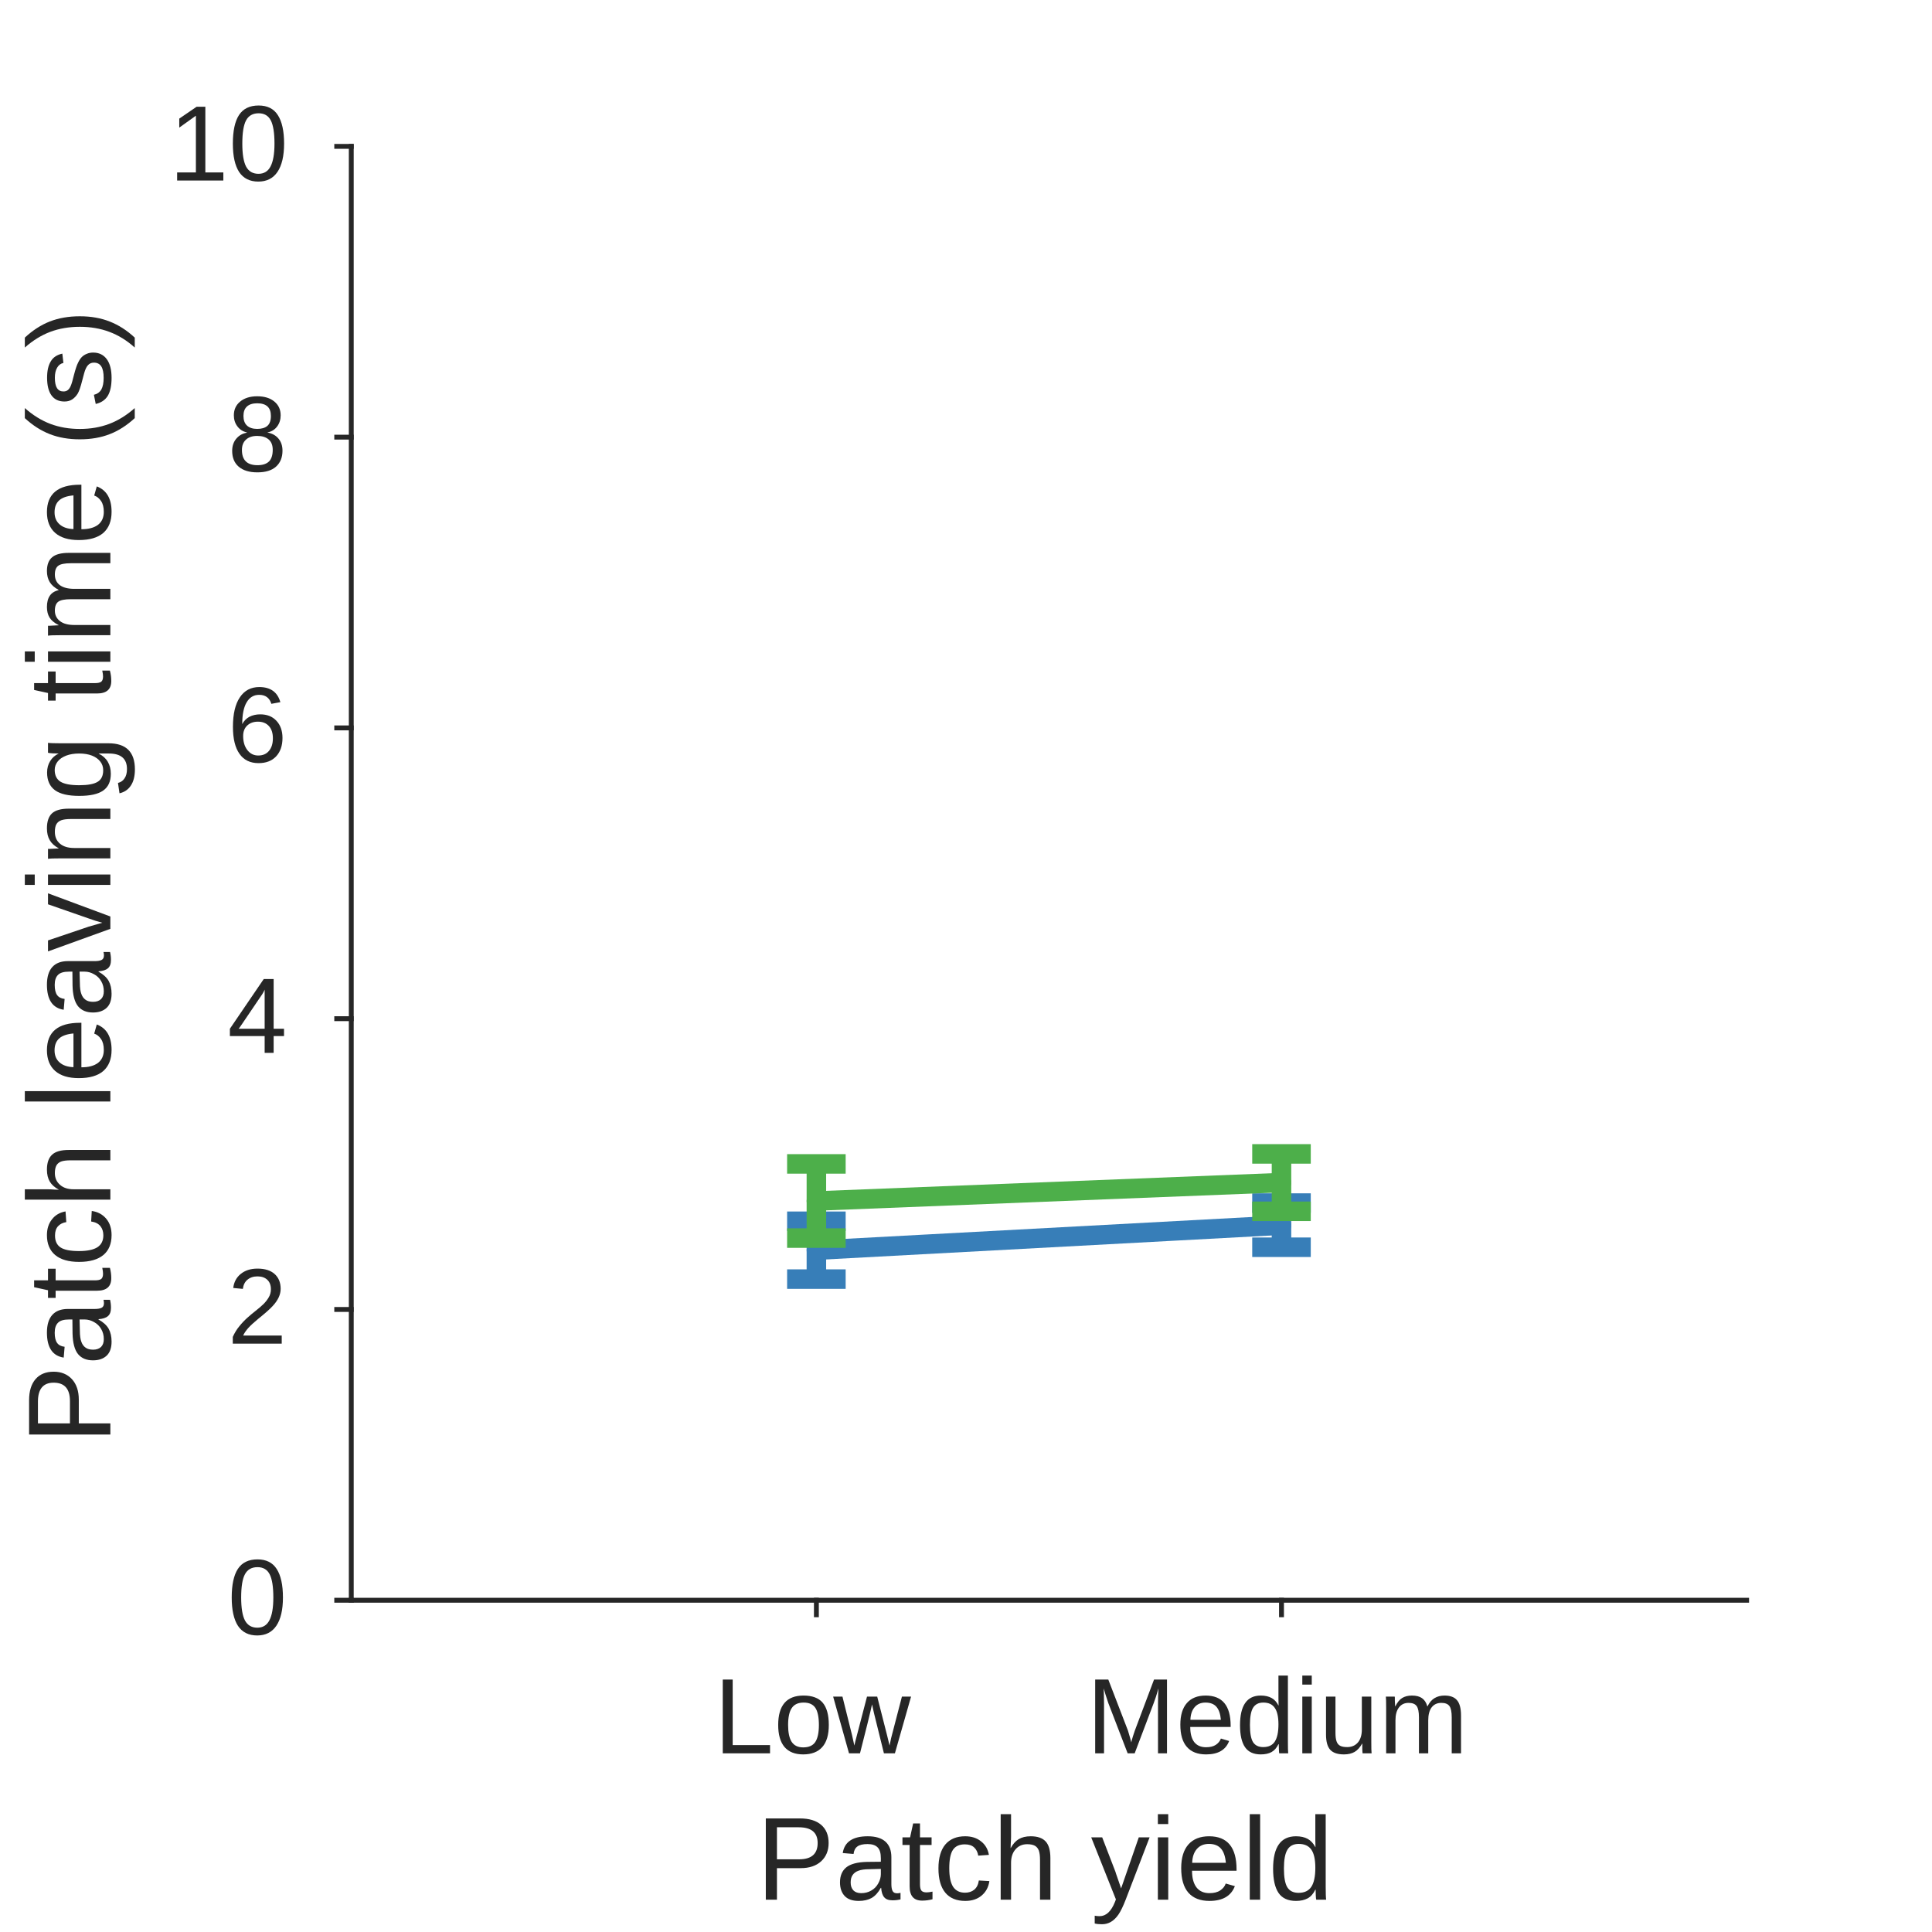
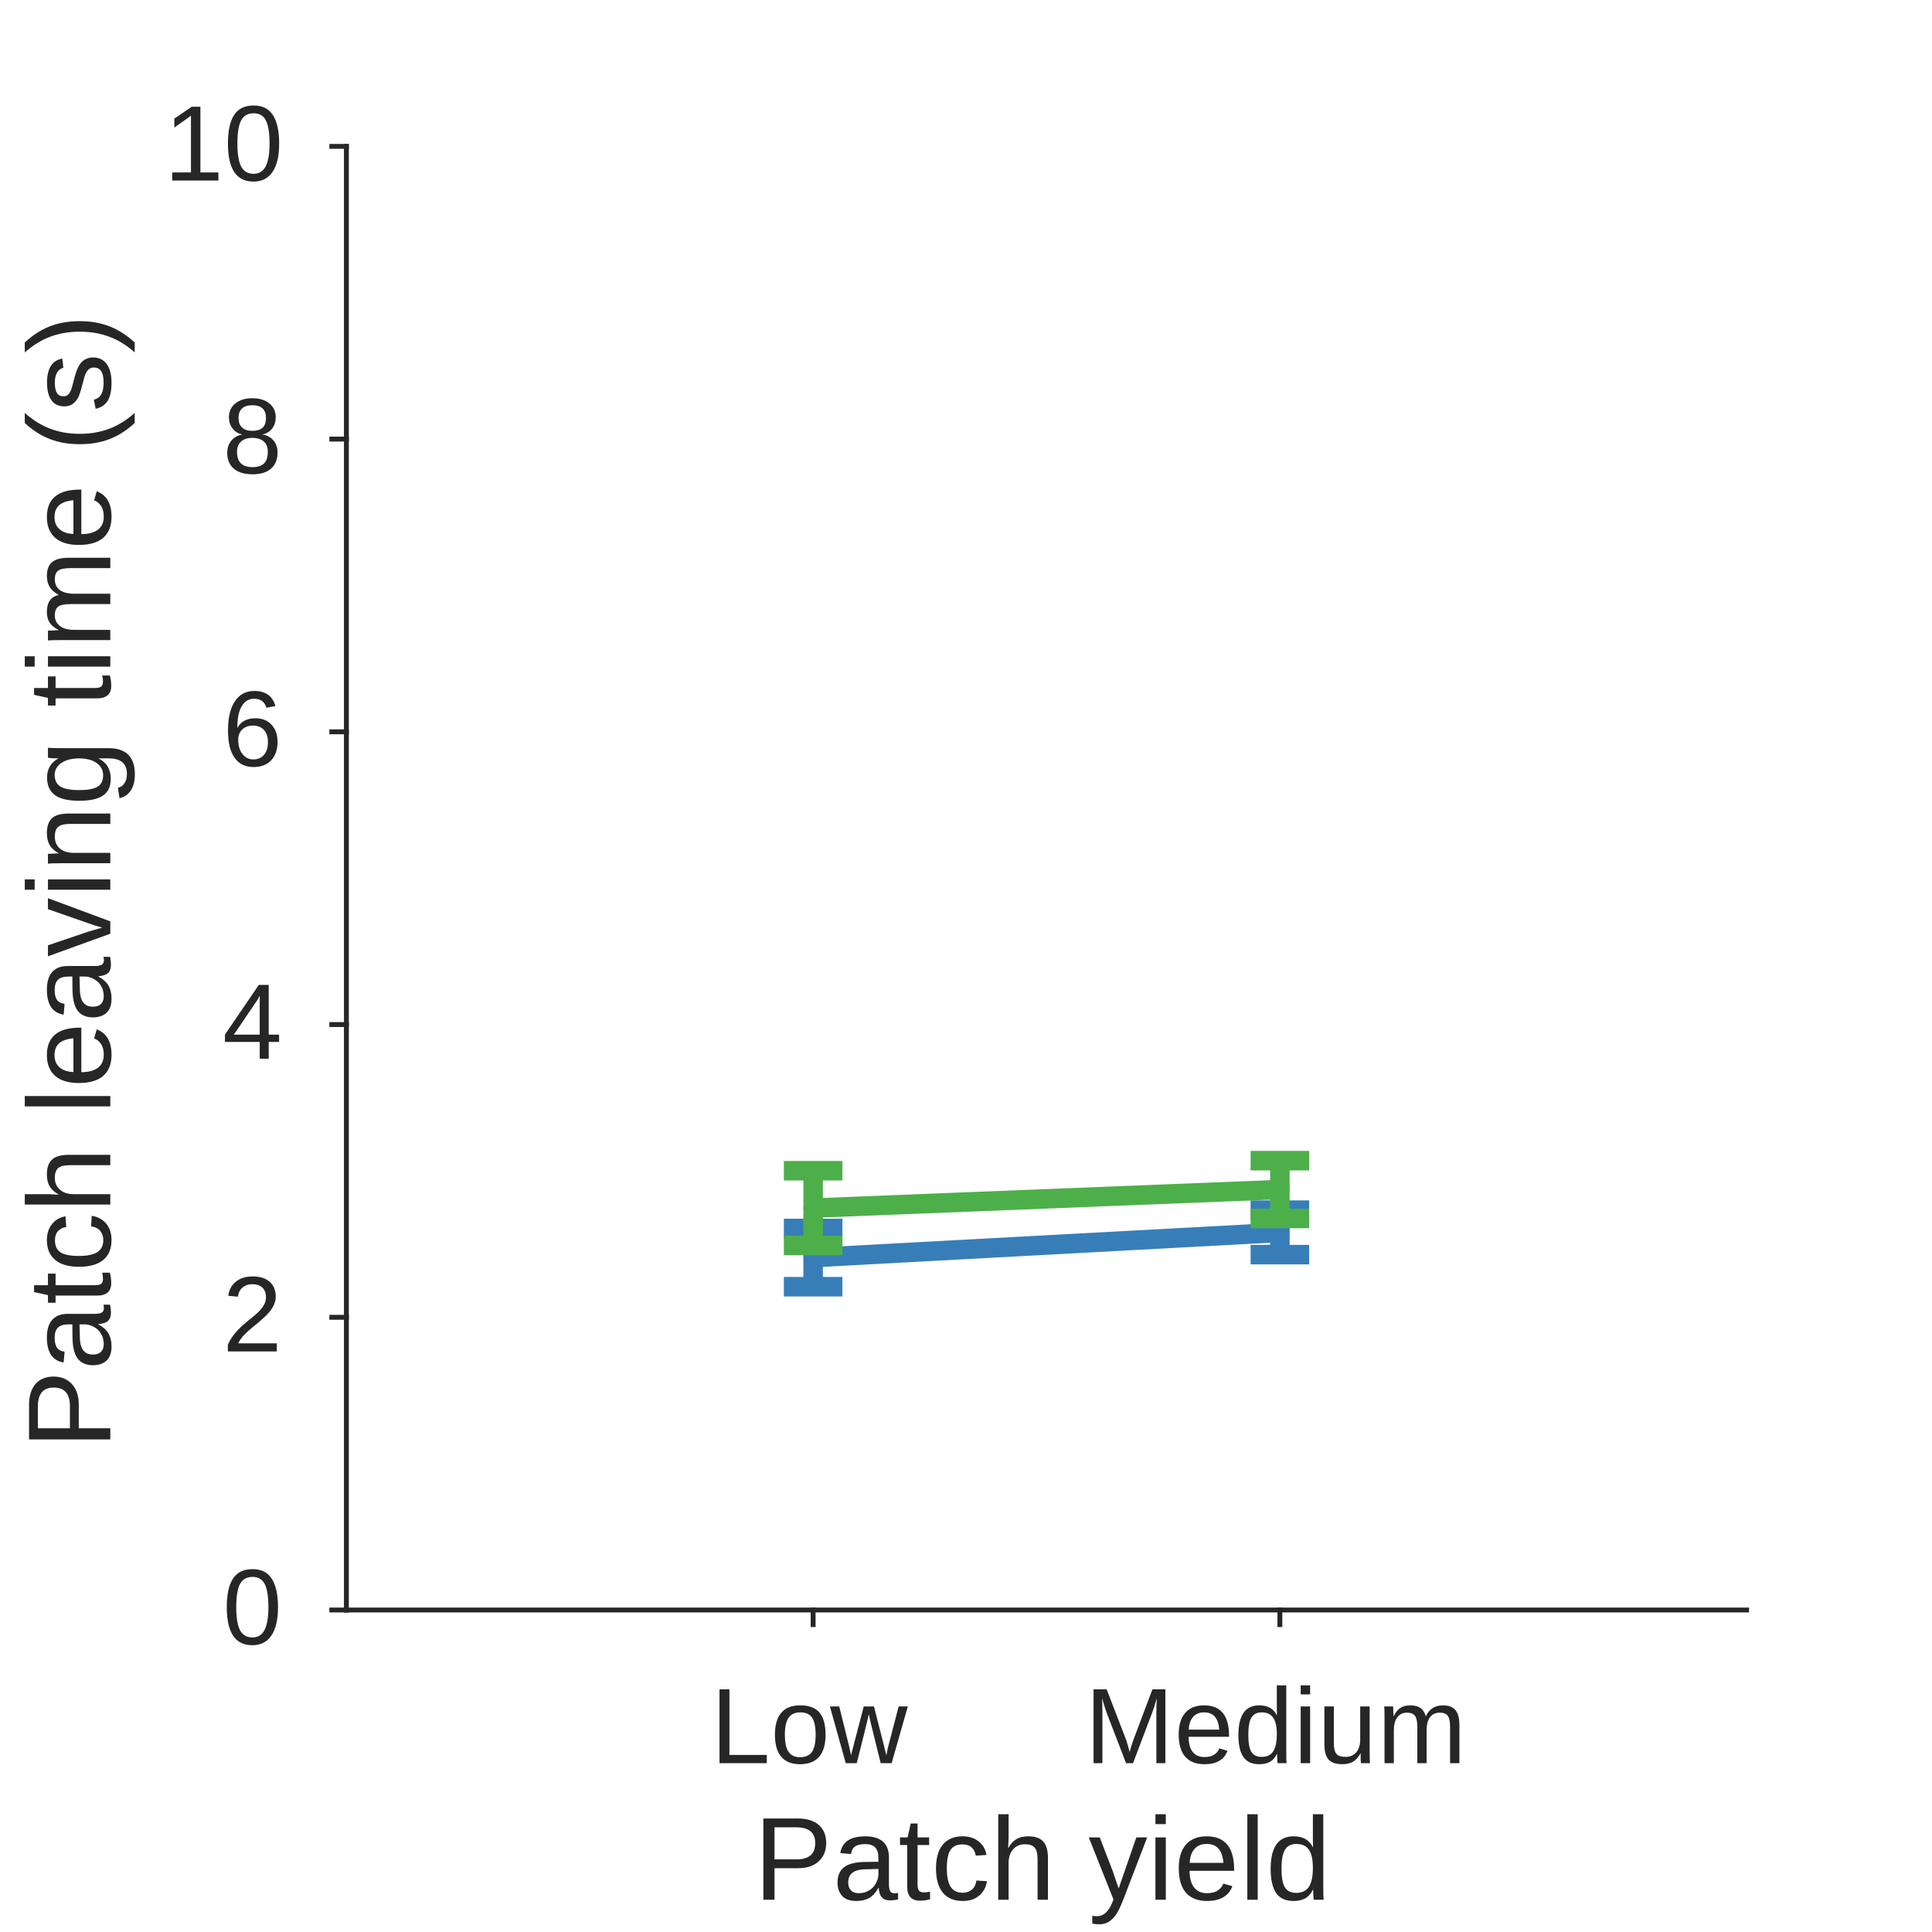
<svg xmlns="http://www.w3.org/2000/svg" style="fill-opacity:1; color-rendering:auto; color-interpolation:auto; text-rendering:auto; stroke:black; stroke-linecap:square; stroke-miterlimit:10; shape-rendering:auto; stroke-opacity:1; fill:black; stroke-dasharray:none; font-weight:normal; stroke-width:1; font-family:'Dialog'; font-style:normal; stroke-linejoin:miter; font-size:12px; stroke-dashoffset:0; image-rendering:auto;" width="198" height="198">
  <defs id="genericDefs" />
  <g>
    <defs id="defs1">
      <clipPath clipPathUnits="userSpaceOnUse" id="clipPath1">
        <path d="M0 0 L198 0 L198 198 L0 198 L0 0 Z" />
      </clipPath>
      <font horiz-adv-x="75.0" id="font1">
        <font-face ascent="90.527" descent="21.191" units-per-em="100" style="font-style:normal; font-family:Arial; font-weight:normal;" />
        <missing-glyph horiz-adv-x="75.0" d="M12.5 0 L12.5 62.5 L62.5 62.5 L62.5 0 ZM14.062 1.562 L60.938 1.562 L60.938 60.938 L14.062 60.938 Z" />
        <glyph unicode="w" horiz-adv-x="72.217" d="M16.162 0 L0.293 51.855 L9.375 51.855 L17.627 21.924 L20.703 10.791 Q20.898 11.621 23.389 21.484 L31.641 51.855 L40.674 51.855 L48.438 21.777 L51.025 11.865 L54.004 21.875 L62.891 51.855 L71.436 51.855 L55.225 0 L46.094 0 L37.842 31.055 L35.84 39.893 L25.342 0 Z" />
        <glyph unicode="o" horiz-adv-x="55.615" d="M3.32 25.928 Q3.32 40.332 11.328 47.266 Q18.018 53.027 27.637 53.027 Q38.33 53.027 45.117 46.02 Q51.904 39.014 51.904 26.66 Q51.904 16.65 48.901 10.913 Q45.898 5.176 40.161 2.002 Q34.424 -1.172 27.637 -1.172 Q16.748 -1.172 10.034 5.811 Q3.32 12.793 3.32 25.928 ZM12.354 25.928 Q12.354 15.967 16.699 11.011 Q21.045 6.055 27.637 6.055 Q34.18 6.055 38.525 11.035 Q42.871 16.016 42.871 26.221 Q42.871 35.84 38.501 40.796 Q34.131 45.752 27.637 45.752 Q21.045 45.752 16.699 40.82 Q12.354 35.889 12.354 25.928 Z" />
        <glyph unicode="L" horiz-adv-x="55.615" d="M7.324 0 L7.324 71.582 L16.797 71.582 L16.797 8.447 L52.051 8.447 L52.051 0 Z" />
        <glyph unicode="m" horiz-adv-x="83.301" d="M6.592 0 L6.592 51.855 L14.453 51.855 L14.453 44.58 Q16.895 48.389 20.947 50.708 Q25 53.027 30.176 53.027 Q35.938 53.027 39.624 50.635 Q43.31 48.242 44.824 43.945 Q50.977 53.027 60.84 53.027 Q68.555 53.027 72.705 48.755 Q76.856 44.482 76.856 35.596 L76.856 0 L68.115 0 L68.115 32.666 Q68.115 37.94 67.261 40.259 Q66.406 42.578 64.16 43.994 Q61.914 45.41 58.887 45.41 Q53.418 45.41 49.805 41.773 Q46.191 38.135 46.191 30.127 L46.191 0 L37.402 0 L37.402 33.691 Q37.402 39.551 35.254 42.48 Q33.105 45.41 28.223 45.41 Q24.512 45.41 21.362 43.457 Q18.213 41.504 16.797 37.744 Q15.381 33.984 15.381 26.904 L15.381 0 Z" />
        <glyph unicode="u" horiz-adv-x="55.615" d="M40.576 0 L40.576 7.617 Q34.522 -1.172 24.121 -1.172 Q19.531 -1.172 15.552 0.586 Q11.572 2.344 9.644 5.005 Q7.715 7.666 6.934 11.523 Q6.396 14.111 6.396 19.727 L6.396 51.855 L15.185 51.855 L15.185 23.096 Q15.185 16.211 15.723 13.818 Q16.553 10.352 19.238 8.374 Q21.924 6.396 25.879 6.396 Q29.834 6.396 33.301 8.423 Q36.768 10.449 38.208 13.94 Q39.648 17.432 39.648 24.072 L39.648 51.855 L48.438 51.855 L48.438 0 Z" />
        <glyph unicode="i" horiz-adv-x="22.217" d="M6.641 61.475 L6.641 71.582 L15.43 71.582 L15.43 61.475 ZM6.641 0 L6.641 51.855 L15.43 51.855 L15.43 0 Z" />
        <glyph unicode="d" horiz-adv-x="55.615" d="M40.234 0 L40.234 6.543 Q35.303 -1.172 25.732 -1.172 Q19.531 -1.172 14.331 2.246 Q9.131 5.664 6.274 11.792 Q3.418 17.92 3.418 25.879 Q3.418 33.643 6.006 39.966 Q8.594 46.289 13.77 49.658 Q18.945 53.027 25.342 53.027 Q30.029 53.027 33.691 51.05 Q37.353 49.072 39.648 45.898 L39.648 71.582 L48.389 71.582 L48.389 0 ZM12.451 25.879 Q12.451 15.918 16.65 10.986 Q20.85 6.055 26.562 6.055 Q32.324 6.055 36.352 10.767 Q40.381 15.479 40.381 25.146 Q40.381 35.791 36.279 40.772 Q32.178 45.752 26.172 45.752 Q20.312 45.752 16.382 40.967 Q12.451 36.182 12.451 25.879 Z" />
        <glyph unicode="e" horiz-adv-x="55.615" d="M42.09 16.699 L51.172 15.576 Q49.023 7.617 43.213 3.223 Q37.402 -1.172 28.369 -1.172 Q16.992 -1.172 10.327 5.835 Q3.662 12.842 3.662 25.488 Q3.662 38.574 10.4 45.801 Q17.139 53.027 27.881 53.027 Q38.281 53.027 44.873 45.947 Q51.465 38.867 51.465 26.025 Q51.465 25.244 51.416 23.682 L12.744 23.682 Q13.232 15.137 17.578 10.596 Q21.924 6.055 28.418 6.055 Q33.252 6.055 36.67 8.594 Q40.088 11.133 42.09 16.699 ZM13.232 30.908 L42.188 30.908 Q41.602 37.451 38.867 40.723 Q34.668 45.801 27.979 45.801 Q21.924 45.801 17.798 41.748 Q13.672 37.695 13.232 30.908 Z" />
        <glyph unicode="M" horiz-adv-x="83.301" d="M7.422 0 L7.422 71.582 L21.68 71.582 L38.623 20.898 Q40.967 13.818 42.041 10.303 Q43.262 14.209 45.85 21.777 L62.988 71.582 L75.732 71.582 L75.732 0 L66.602 0 L66.602 59.912 L45.801 0 L37.256 0 L16.553 60.938 L16.553 0 Z" />
        <glyph unicode="l" horiz-adv-x="22.217" d="M6.396 0 L6.396 71.582 L15.185 71.582 L15.185 0 Z" />
        <glyph unicode="y" horiz-adv-x="50.0" d="M6.201 -19.971 L5.225 -11.719 Q8.105 -12.5 10.254 -12.5 Q13.184 -12.5 14.941 -11.523 Q16.699 -10.547 17.822 -8.789 Q18.652 -7.471 20.508 -2.246 Q20.752 -1.514 21.289 -0.098 L1.611 51.855 L11.084 51.855 L21.875 21.826 Q23.975 16.113 25.635 9.815 Q27.148 15.869 29.248 21.631 L40.332 51.855 L49.121 51.855 L29.395 -0.879 Q26.221 -9.424 24.463 -12.646 Q22.119 -16.992 19.092 -19.019 Q16.064 -21.045 11.865 -21.045 Q9.326 -21.045 6.201 -19.971 Z" />
        <glyph unicode=" " horiz-adv-x="27.783" d="" />
        <glyph unicode="h" horiz-adv-x="55.615" d="M6.592 0 L6.592 71.582 L15.381 71.582 L15.381 45.898 Q21.533 53.027 30.908 53.027 Q36.67 53.027 40.918 50.757 Q45.166 48.486 46.997 44.482 Q48.828 40.478 48.828 32.861 L48.828 0 L40.039 0 L40.039 32.861 Q40.039 39.453 37.183 42.456 Q34.326 45.459 29.102 45.459 Q25.195 45.459 21.753 43.433 Q18.311 41.406 16.846 37.94 Q15.381 34.473 15.381 28.369 L15.381 0 Z" />
        <glyph unicode="c" horiz-adv-x="50.0" d="M40.43 18.994 L49.072 17.871 Q47.656 8.935 41.821 3.882 Q35.986 -1.172 27.49 -1.172 Q16.846 -1.172 10.376 5.786 Q3.906 12.744 3.906 25.732 Q3.906 34.131 6.689 40.43 Q9.473 46.728 15.161 49.878 Q20.85 53.027 27.539 53.027 Q35.986 53.027 41.357 48.755 Q46.728 44.482 48.242 36.621 L39.697 35.303 Q38.477 40.527 35.376 43.164 Q32.275 45.801 27.881 45.801 Q21.24 45.801 17.09 41.04 Q12.94 36.279 12.94 25.977 Q12.94 15.527 16.943 10.791 Q20.947 6.055 27.393 6.055 Q32.568 6.055 36.035 9.229 Q39.502 12.402 40.43 18.994 Z" />
        <glyph unicode="t" horiz-adv-x="27.783" d="M25.781 7.861 L27.051 0.098 Q23.34 -0.684 20.41 -0.684 Q15.625 -0.684 12.988 0.83 Q10.352 2.344 9.277 4.81 Q8.203 7.275 8.203 15.185 L8.203 45.02 L1.758 45.02 L1.758 51.855 L8.203 51.855 L8.203 64.697 L16.943 69.971 L16.943 51.855 L25.781 51.855 L25.781 45.02 L16.943 45.02 L16.943 14.697 Q16.943 10.938 17.407 9.863 Q17.871 8.789 18.921 8.154 Q19.971 7.519 21.924 7.519 Q23.389 7.519 25.781 7.861 Z" />
        <glyph unicode="a" horiz-adv-x="55.615" d="M40.43 6.396 Q35.547 2.246 31.03 0.537 Q26.514 -1.172 21.338 -1.172 Q12.793 -1.172 8.203 3.003 Q3.613 7.178 3.613 13.672 Q3.613 17.48 5.347 20.63 Q7.08 23.779 9.888 25.684 Q12.695 27.588 16.211 28.564 Q18.799 29.248 24.023 29.883 Q34.668 31.152 39.697 32.91 Q39.746 34.717 39.746 35.205 Q39.746 40.576 37.256 42.773 Q33.887 45.752 27.246 45.752 Q21.045 45.752 18.091 43.579 Q15.137 41.406 13.721 35.889 L5.127 37.06 Q6.299 42.578 8.984 45.972 Q11.67 49.365 16.748 51.196 Q21.826 53.027 28.516 53.027 Q35.156 53.027 39.307 51.465 Q43.457 49.902 45.41 47.534 Q47.363 45.166 48.145 41.553 Q48.584 39.307 48.584 33.447 L48.584 21.729 Q48.584 9.473 49.145 6.226 Q49.707 2.978 51.367 0 L42.188 0 Q40.82 2.734 40.43 6.396 ZM39.697 26.025 Q34.912 24.072 25.342 22.705 Q19.922 21.924 17.676 20.947 Q15.43 19.971 14.209 18.091 Q12.988 16.211 12.988 13.916 Q12.988 10.4 15.649 8.057 Q18.311 5.713 23.438 5.713 Q28.516 5.713 32.471 7.935 Q36.426 10.156 38.281 14.014 Q39.697 16.992 39.697 22.803 Z" />
        <glyph unicode="P" horiz-adv-x="66.699" d="M7.715 0 L7.715 71.582 L34.717 71.582 Q41.846 71.582 45.605 70.898 Q50.879 70.019 54.443 67.554 Q58.008 65.088 60.181 60.645 Q62.353 56.201 62.353 50.879 Q62.353 41.748 56.543 35.425 Q50.732 29.102 35.547 29.102 L17.188 29.102 L17.188 0 ZM17.188 37.549 L35.693 37.549 Q44.873 37.549 48.73 40.967 Q52.588 44.385 52.588 50.586 Q52.588 55.078 50.317 58.276 Q48.047 61.475 44.336 62.5 Q41.943 63.135 35.498 63.135 L17.188 63.135 Z" />
        <glyph unicode="0" horiz-adv-x="55.615" d="M4.15 35.303 Q4.15 47.998 6.763 55.737 Q9.375 63.477 14.526 67.676 Q19.678 71.875 27.49 71.875 Q33.252 71.875 37.598 69.556 Q41.943 67.236 44.775 62.866 Q47.607 58.496 49.219 52.222 Q50.83 45.947 50.83 35.303 Q50.83 22.705 48.242 14.966 Q45.654 7.227 40.503 3.003 Q35.352 -1.221 27.49 -1.221 Q17.139 -1.221 11.23 6.201 Q4.15 15.137 4.15 35.303 ZM13.184 35.303 Q13.184 17.676 17.31 11.841 Q21.436 6.006 27.49 6.006 Q33.545 6.006 37.671 11.865 Q41.797 17.725 41.797 35.303 Q41.797 52.978 37.671 58.789 Q33.545 64.6 27.393 64.6 Q21.338 64.6 17.725 59.473 Q13.184 52.93 13.184 35.303 Z" />
        <glyph unicode="2" horiz-adv-x="55.615" d="M50.342 8.447 L50.342 0 L3.027 0 Q2.93 3.174 4.053 6.104 Q5.859 10.938 9.839 15.625 Q13.818 20.312 21.338 26.465 Q33.008 36.035 37.109 41.626 Q41.211 47.217 41.211 52.197 Q41.211 57.422 37.476 61.011 Q33.74 64.6 27.734 64.6 Q21.387 64.6 17.578 60.791 Q13.77 56.982 13.721 50.244 L4.688 51.172 Q5.615 61.279 11.67 66.577 Q17.725 71.875 27.93 71.875 Q38.232 71.875 44.238 66.162 Q50.244 60.449 50.244 52.002 Q50.244 47.705 48.486 43.555 Q46.728 39.404 42.651 34.815 Q38.574 30.225 29.102 22.217 Q21.191 15.576 18.945 13.208 Q16.699 10.84 15.234 8.447 Z" />
        <glyph unicode="4" horiz-adv-x="55.615" d="M32.324 0 L32.324 17.139 L1.27 17.139 L1.27 25.195 L33.935 71.582 L41.113 71.582 L41.113 25.195 L50.781 25.195 L50.781 17.139 L41.113 17.139 L41.113 0 ZM32.324 25.195 L32.324 57.471 L9.912 25.195 Z" />
        <glyph unicode="6" horiz-adv-x="55.615" d="M49.756 54.053 L41.016 53.369 Q39.844 58.545 37.695 60.889 Q34.131 64.648 28.906 64.648 Q24.707 64.648 21.533 62.305 Q17.383 59.277 14.99 53.467 Q12.598 47.656 12.5 36.914 Q15.674 41.748 20.264 44.092 Q24.854 46.435 29.883 46.435 Q38.672 46.435 44.849 39.966 Q51.025 33.496 51.025 23.242 Q51.025 16.504 48.12 10.718 Q45.215 4.932 40.137 1.855 Q35.059 -1.221 28.613 -1.221 Q17.627 -1.221 10.693 6.86 Q3.76 14.941 3.76 33.496 Q3.76 54.248 11.426 63.672 Q18.115 71.875 29.443 71.875 Q37.891 71.875 43.286 67.139 Q48.682 62.402 49.756 54.053 ZM13.867 23.193 Q13.867 18.652 15.796 14.502 Q17.725 10.352 21.191 8.179 Q24.658 6.006 28.467 6.006 Q34.033 6.006 38.037 10.498 Q42.041 14.99 42.041 22.705 Q42.041 30.127 38.086 34.399 Q34.131 38.672 28.125 38.672 Q22.168 38.672 18.018 34.399 Q13.867 30.127 13.867 23.193 Z" />
        <glyph unicode="8" horiz-adv-x="55.615" d="M17.676 38.818 Q12.207 40.82 9.57 44.531 Q6.934 48.242 6.934 53.418 Q6.934 61.23 12.549 66.553 Q18.164 71.875 27.49 71.875 Q36.865 71.875 42.578 66.431 Q48.291 60.986 48.291 53.174 Q48.291 48.193 45.679 44.507 Q43.066 40.82 37.744 38.818 Q44.336 36.67 47.778 31.885 Q51.221 27.1 51.221 20.459 Q51.221 11.279 44.727 5.029 Q38.232 -1.221 27.637 -1.221 Q17.041 -1.221 10.547 5.054 Q4.053 11.328 4.053 20.703 Q4.053 27.686 7.593 32.398 Q11.133 37.109 17.676 38.818 ZM15.918 53.711 Q15.918 48.633 19.189 45.41 Q22.461 42.188 27.686 42.188 Q32.764 42.188 36.011 45.386 Q39.258 48.584 39.258 53.223 Q39.258 58.057 35.913 61.352 Q32.568 64.648 27.588 64.648 Q22.559 64.648 19.238 61.426 Q15.918 58.203 15.918 53.711 ZM13.086 20.654 Q13.086 16.895 14.868 13.379 Q16.65 9.863 20.166 7.935 Q23.682 6.006 27.734 6.006 Q34.033 6.006 38.135 10.059 Q42.236 14.111 42.236 20.361 Q42.236 26.709 38.013 30.859 Q33.789 35.01 27.441 35.01 Q21.24 35.01 17.163 30.908 Q13.086 26.807 13.086 20.654 Z" />
        <glyph unicode="1" horiz-adv-x="55.615" d="M37.256 0 L28.467 0 L28.467 56.006 Q25.293 52.978 20.142 49.951 Q14.99 46.924 10.889 45.41 L10.889 53.906 Q18.262 57.373 23.779 62.305 Q29.297 67.236 31.592 71.875 L37.256 71.875 Z" />
        <glyph unicode=")" horiz-adv-x="33.301" d="M12.354 -21.045 L6.055 -21.045 Q20.654 2.393 20.654 25.879 Q20.654 35.059 18.555 44.092 Q16.895 51.416 13.916 58.154 Q12.012 62.549 6.055 72.803 L12.354 72.803 Q21.533 60.547 25.928 48.193 Q29.688 37.549 29.688 25.928 Q29.688 12.744 24.634 0.44 Q19.58 -11.865 12.354 -21.045 Z" />
        <glyph unicode="s" horiz-adv-x="50.0" d="M3.076 15.479 L11.768 16.846 Q12.5 11.621 15.845 8.838 Q19.189 6.055 25.195 6.055 Q31.25 6.055 34.18 8.521 Q37.109 10.986 37.109 14.307 Q37.109 17.285 34.522 18.994 Q32.715 20.166 25.537 21.973 Q15.869 24.414 12.134 26.196 Q8.398 27.979 6.47 31.128 Q4.541 34.277 4.541 38.086 Q4.541 41.553 6.128 44.507 Q7.715 47.461 10.449 49.414 Q12.5 50.928 16.04 51.977 Q19.58 53.027 23.633 53.027 Q29.736 53.027 34.351 51.27 Q38.965 49.512 41.162 46.509 Q43.359 43.506 44.19 38.477 L35.596 37.305 Q35.01 41.309 32.202 43.555 Q29.395 45.801 24.268 45.801 Q18.213 45.801 15.625 43.799 Q13.037 41.797 13.037 39.111 Q13.037 37.402 14.111 36.035 Q15.185 34.619 17.48 33.691 Q18.799 33.203 25.244 31.445 Q34.57 28.955 38.257 27.368 Q41.943 25.781 44.043 22.754 Q46.143 19.727 46.143 15.234 Q46.143 10.84 43.579 6.958 Q41.016 3.076 36.182 0.952 Q31.348 -1.172 25.244 -1.172 Q15.137 -1.172 9.839 3.027 Q4.541 7.227 3.076 15.479 Z" />
        <glyph unicode="(" horiz-adv-x="33.301" d="M23.389 -21.045 Q16.113 -11.865 11.084 0.44 Q6.055 12.744 6.055 25.928 Q6.055 37.549 9.815 48.193 Q14.209 60.547 23.389 72.803 L29.688 72.803 Q23.779 62.647 21.875 58.301 Q18.896 51.562 17.188 44.238 Q15.088 35.107 15.088 25.879 Q15.088 2.393 29.688 -21.045 Z" />
        <glyph unicode="g" horiz-adv-x="55.615" d="M4.981 -4.297 L13.525 -5.566 Q14.062 -9.521 16.504 -11.328 Q19.775 -13.77 25.439 -13.77 Q31.543 -13.77 34.863 -11.328 Q38.184 -8.887 39.355 -4.492 Q40.039 -1.807 39.99 6.787 Q34.228 0 25.635 0 Q14.941 0 9.082 7.715 Q3.223 15.43 3.223 26.221 Q3.223 33.643 5.908 39.917 Q8.594 46.191 13.696 49.609 Q18.799 53.027 25.684 53.027 Q34.863 53.027 40.82 45.605 L40.82 51.855 L48.926 51.855 L48.926 7.031 Q48.926 -5.078 46.46 -10.132 Q43.994 -15.185 38.648 -18.115 Q33.301 -21.045 25.488 -21.045 Q16.211 -21.045 10.498 -16.87 Q4.785 -12.695 4.981 -4.297 ZM12.256 26.855 Q12.256 16.65 16.309 11.963 Q20.361 7.275 26.465 7.275 Q32.52 7.275 36.621 11.938 Q40.723 16.602 40.723 26.562 Q40.723 36.084 36.499 40.918 Q32.275 45.752 26.318 45.752 Q20.459 45.752 16.357 40.991 Q12.256 36.23 12.256 26.855 Z" />
        <glyph unicode="n" horiz-adv-x="55.615" d="M6.592 0 L6.592 51.855 L14.502 51.855 L14.502 44.482 Q20.215 53.027 31.006 53.027 Q35.693 53.027 39.624 51.343 Q43.555 49.658 45.508 46.924 Q47.461 44.19 48.242 40.43 Q48.73 37.988 48.73 31.885 L48.73 0 L39.941 0 L39.941 31.543 Q39.941 36.914 38.916 39.575 Q37.891 42.236 35.278 43.823 Q32.666 45.41 29.15 45.41 Q23.535 45.41 19.458 41.846 Q15.381 38.281 15.381 28.32 L15.381 0 Z" />
        <glyph unicode="v" horiz-adv-x="50.0" d="M20.996 0 L1.27 51.855 L10.547 51.855 L21.68 20.801 Q23.486 15.771 25 10.352 Q26.172 14.453 28.271 20.215 L39.795 51.855 L48.828 51.855 L29.199 0 Z" />
      </font>
    </defs>
    <g style="fill:white; stroke:white;">
      <rect x="0" y="0" width="198" style="clip-path:url(#clipPath1); stroke:none;" height="198" />
    </g>
    <g style="fill:white; text-rendering:optimizeSpeed; color-rendering:optimizeSpeed; image-rendering:optimizeSpeed; shape-rendering:crispEdges; stroke:white; color-interpolation:sRGB;">
      <rect x="0" width="198" height="198" y="0" style="stroke:none;" />
-       <path style="stroke:none;" d="M36 164 L179 164 L179 15 L36 15 Z" />
+       <path style="stroke:none;" d="M35.5 165 L179 165 L179 15 L35.5 15 Z" />
    </g>
    <g style="fill:rgb(38,38,38); text-rendering:geometricPrecision; image-rendering:optimizeQuality; color-rendering:optimizeQuality; stroke-linejoin:round; stroke:rgb(38,38,38); color-interpolation:linearRGB; stroke-width:0.5;">
-       <line y2="164" style="fill:none;" x1="36" x2="179" y1="164" />
-       <line y2="165.49" style="fill:none;" x1="83.667" x2="83.667" y1="164" />
-       <line y2="165.49" style="fill:none;" x1="131.333" x2="131.333" y1="164" />
+       <line y2="165" style="fill:none;" x1="35.5" x2="179" y1="165" />
+       <line y2="166.495" style="fill:none;" x1="83.333" x2="83.333" y1="165" />
+       <line y2="166.495" style="fill:none;" x1="131.167" x2="131.167" y1="165" />
    </g>
-     <g transform="translate(83.6667,169.69)" style="font-size:11px; fill:rgb(38,38,38); text-rendering:geometricPrecision; image-rendering:optimizeQuality; color-rendering:optimizeQuality; font-family:'Arial'; stroke:rgb(38,38,38); color-interpolation:linearRGB;">
+     <g transform="translate(83.3333,170.695)" style="font-size:11px; fill:rgb(38,38,38); text-rendering:geometricPrecision; image-rendering:optimizeQuality; color-rendering:optimizeQuality; font-family:'Arial'; stroke:rgb(38,38,38); color-interpolation:linearRGB;">
      <text x="-10.5" xml:space="preserve" y="10" style="stroke:none;">Low</text>
    </g>
-     <g transform="translate(131.3333,169.69)" style="font-size:11px; fill:rgb(38,38,38); text-rendering:geometricPrecision; image-rendering:optimizeQuality; color-rendering:optimizeQuality; font-family:'Arial'; stroke:rgb(38,38,38); color-interpolation:linearRGB;">
+     <g transform="translate(131.1667,170.695)" style="font-size:11px; fill:rgb(38,38,38); text-rendering:geometricPrecision; image-rendering:optimizeQuality; color-rendering:optimizeQuality; font-family:'Arial'; stroke:rgb(38,38,38); color-interpolation:linearRGB;">
      <text x="-20" xml:space="preserve" y="10" style="stroke:none;">Medium</text>
    </g>
-     <g transform="translate(107.5001,183.69)" style="font-size:12.1px; fill:rgb(38,38,38); text-rendering:geometricPrecision; image-rendering:optimizeQuality; color-rendering:optimizeQuality; font-family:'Arial'; stroke:rgb(38,38,38); color-interpolation:linearRGB;">
+     <g transform="translate(107.2501,183.695)" style="font-size:12.1px; fill:rgb(38,38,38); text-rendering:geometricPrecision; image-rendering:optimizeQuality; color-rendering:optimizeQuality; font-family:'Arial'; stroke:rgb(38,38,38); color-interpolation:linearRGB;">
      <text x="-30" xml:space="preserve" y="11" style="stroke:none;">Patch yield</text>
    </g>
    <g style="fill:rgb(38,38,38); text-rendering:geometricPrecision; image-rendering:optimizeQuality; color-rendering:optimizeQuality; stroke-linejoin:round; stroke:rgb(38,38,38); color-interpolation:linearRGB; stroke-width:0.5;">
-       <line y2="15" style="fill:none;" x1="36" x2="36" y1="164" />
-       <line y2="164" style="fill:none;" x1="36" x2="34.51" y1="164" />
-       <line y2="134.2" style="fill:none;" x1="36" x2="34.51" y1="134.2" />
-       <line y2="104.4" style="fill:none;" x1="36" x2="34.51" y1="104.4" />
-       <line y2="74.6" style="fill:none;" x1="36" x2="34.51" y1="74.6" />
-       <line y2="44.8" style="fill:none;" x1="36" x2="34.51" y1="44.8" />
-       <line y2="15" style="fill:none;" x1="36" x2="34.51" y1="15" />
+       <line y2="15" style="fill:none;" x1="35.5" x2="35.5" y1="165" />
+       <line y2="165" style="fill:none;" x1="35.5" x2="34.005" y1="165" />
+       <line y2="135" style="fill:none;" x1="35.5" x2="34.005" y1="135" />
+       <line y2="105" style="fill:none;" x1="35.5" x2="34.005" y1="105" />
+       <line y2="75" style="fill:none;" x1="35.5" x2="34.005" y1="75" />
+       <line y2="45" style="fill:none;" x1="35.5" x2="34.005" y1="45" />
+       <line y2="15" style="fill:none;" x1="35.5" x2="34.005" y1="15" />
    </g>
-     <g transform="translate(30.31,164)" style="font-size:11px; fill:rgb(38,38,38); text-rendering:geometricPrecision; image-rendering:optimizeQuality; color-rendering:optimizeQuality; font-family:'Arial'; stroke:rgb(38,38,38); color-interpolation:linearRGB;">
+     <g transform="translate(29.805,165)" style="font-size:11px; fill:rgb(38,38,38); text-rendering:geometricPrecision; image-rendering:optimizeQuality; color-rendering:optimizeQuality; font-family:'Arial'; stroke:rgb(38,38,38); color-interpolation:linearRGB;">
      <text x="-7" xml:space="preserve" y="3.5" style="stroke:none;">0</text>
    </g>
-     <g transform="translate(30.31,134.2)" style="font-size:11px; fill:rgb(38,38,38); text-rendering:geometricPrecision; image-rendering:optimizeQuality; color-rendering:optimizeQuality; font-family:'Arial'; stroke:rgb(38,38,38); color-interpolation:linearRGB;">
+     <g transform="translate(29.805,135)" style="font-size:11px; fill:rgb(38,38,38); text-rendering:geometricPrecision; image-rendering:optimizeQuality; color-rendering:optimizeQuality; font-family:'Arial'; stroke:rgb(38,38,38); color-interpolation:linearRGB;">
      <text x="-7" xml:space="preserve" y="3.5" style="stroke:none;">2</text>
    </g>
-     <g transform="translate(30.31,104.4)" style="font-size:11px; fill:rgb(38,38,38); text-rendering:geometricPrecision; image-rendering:optimizeQuality; color-rendering:optimizeQuality; font-family:'Arial'; stroke:rgb(38,38,38); color-interpolation:linearRGB;">
+     <g transform="translate(29.805,105)" style="font-size:11px; fill:rgb(38,38,38); text-rendering:geometricPrecision; image-rendering:optimizeQuality; color-rendering:optimizeQuality; font-family:'Arial'; stroke:rgb(38,38,38); color-interpolation:linearRGB;">
      <text x="-7" xml:space="preserve" y="3.5" style="stroke:none;">4</text>
    </g>
-     <g transform="translate(30.31,74.6)" style="font-size:11px; fill:rgb(38,38,38); text-rendering:geometricPrecision; image-rendering:optimizeQuality; color-rendering:optimizeQuality; font-family:'Arial'; stroke:rgb(38,38,38); color-interpolation:linearRGB;">
+     <g transform="translate(29.805,75)" style="font-size:11px; fill:rgb(38,38,38); text-rendering:geometricPrecision; image-rendering:optimizeQuality; color-rendering:optimizeQuality; font-family:'Arial'; stroke:rgb(38,38,38); color-interpolation:linearRGB;">
      <text x="-7" xml:space="preserve" y="3.5" style="stroke:none;">6</text>
    </g>
-     <g transform="translate(30.31,44.8)" style="font-size:11px; fill:rgb(38,38,38); text-rendering:geometricPrecision; image-rendering:optimizeQuality; color-rendering:optimizeQuality; font-family:'Arial'; stroke:rgb(38,38,38); color-interpolation:linearRGB;">
+     <g transform="translate(29.805,45)" style="font-size:11px; fill:rgb(38,38,38); text-rendering:geometricPrecision; image-rendering:optimizeQuality; color-rendering:optimizeQuality; font-family:'Arial'; stroke:rgb(38,38,38); color-interpolation:linearRGB;">
      <text x="-7" xml:space="preserve" y="3.5" style="stroke:none;">8</text>
    </g>
-     <g transform="translate(30.31,15)" style="font-size:11px; fill:rgb(38,38,38); text-rendering:geometricPrecision; image-rendering:optimizeQuality; color-rendering:optimizeQuality; font-family:'Arial'; stroke:rgb(38,38,38); color-interpolation:linearRGB;">
+     <g transform="translate(29.805,15)" style="font-size:11px; fill:rgb(38,38,38); text-rendering:geometricPrecision; image-rendering:optimizeQuality; color-rendering:optimizeQuality; font-family:'Arial'; stroke:rgb(38,38,38); color-interpolation:linearRGB;">
      <text x="-13" xml:space="preserve" y="3.5" style="stroke:none;">10</text>
    </g>
-     <g transform="translate(14.31,89.4999) rotate(-90)" style="font-size:12.1px; fill:rgb(38,38,38); text-rendering:geometricPrecision; image-rendering:optimizeQuality; color-rendering:optimizeQuality; font-family:'Arial'; stroke:rgb(38,38,38); color-interpolation:linearRGB;">
+     <g transform="translate(14.305,89.9999) rotate(-90)" style="font-size:12.1px; fill:rgb(38,38,38); text-rendering:geometricPrecision; image-rendering:optimizeQuality; color-rendering:optimizeQuality; font-family:'Arial'; stroke:rgb(38,38,38); color-interpolation:linearRGB;">
      <text x="-58.5" xml:space="preserve" y="-3" style="stroke:none;">Patch leaving time (s)</text>
    </g>
    <g style="stroke-linecap:butt; fill:rgb(55,126,184); text-rendering:geometricPrecision; image-rendering:optimizeQuality; color-rendering:optimizeQuality; stroke-linejoin:round; stroke:rgb(55,126,184); color-interpolation:linearRGB; stroke-width:2;">
-       <line y2="131.089" style="fill:none;" x1="83.667" x2="83.667" y1="128.124" />
-       <line y2="127.823" style="fill:none;" x1="131.333" x2="131.333" y1="125.56" />
-       <line y2="125.16" style="fill:none;" x1="83.667" x2="83.667" y1="128.124" />
-       <line y2="123.297" style="fill:none;" x1="131.333" x2="131.333" y1="125.56" />
-       <line y2="125.56" style="fill:none;" x1="83.667" x2="131.333" y1="128.124" />
-       <circle r="1" style="stroke:none;" cx="0" transform="translate(83.6667,128.1243)" cy="0" />
+       <line y2="131.868" style="fill:none;" x1="83.333" x2="83.333" y1="128.884" />
+       <line y2="128.581" style="fill:none;" x1="131.167" x2="131.167" y1="126.302" />
+       <line y2="125.899" style="fill:none;" x1="83.333" x2="83.333" y1="128.884" />
+       <line y2="124.023" style="fill:none;" x1="131.167" x2="131.167" y1="126.302" />
+       <line y2="126.302" style="fill:none;" x1="83.333" x2="131.167" y1="128.884" />
+       <circle r="1" style="stroke:none;" cx="0" transform="translate(83.3333,128.8836)" cy="0" />
    </g>
-     <g transform="translate(131.3333,125.5599)" style="stroke-linecap:butt; fill:rgb(55,126,184); text-rendering:geometricPrecision; image-rendering:optimizeQuality; color-rendering:optimizeQuality; stroke-linejoin:round; stroke:rgb(55,126,184); color-interpolation:linearRGB; stroke-width:2;">
+     <g transform="translate(131.1667,126.302)" style="stroke-linecap:butt; fill:rgb(55,126,184); text-rendering:geometricPrecision; image-rendering:optimizeQuality; color-rendering:optimizeQuality; stroke-linejoin:round; stroke:rgb(55,126,184); color-interpolation:linearRGB; stroke-width:2;">
      <circle r="1" style="stroke:none;" cx="0" cy="0" />
    </g>
-     <g transform="translate(83.6667,131.0887)" style="fill:rgb(55,126,184); text-rendering:geometricPrecision; color-rendering:optimizeQuality; image-rendering:optimizeQuality; color-interpolation:linearRGB; stroke:rgb(55,126,184);">
+     <g transform="translate(83.3333,131.8678)" style="fill:rgb(55,126,184); text-rendering:geometricPrecision; color-rendering:optimizeQuality; image-rendering:optimizeQuality; color-interpolation:linearRGB; stroke:rgb(55,126,184);">
      <path style="stroke:none;" d="M-3 0 L3 0" />
    </g>
-     <g transform="translate(83.6667,131.0887)" style="stroke-linecap:butt; fill:rgb(55,126,184); text-rendering:geometricPrecision; color-rendering:optimizeQuality; image-rendering:optimizeQuality; stroke:rgb(55,126,184); color-interpolation:linearRGB; stroke-width:2;">
+     <g transform="translate(83.3333,131.8678)" style="stroke-linecap:butt; fill:rgb(55,126,184); text-rendering:geometricPrecision; color-rendering:optimizeQuality; image-rendering:optimizeQuality; stroke:rgb(55,126,184); color-interpolation:linearRGB; stroke-width:2;">
      <path style="fill:none;" d="M-3 0 L3 0" />
    </g>
-     <g transform="translate(131.3333,127.8233)" style="fill:rgb(55,126,184); text-rendering:geometricPrecision; color-rendering:optimizeQuality; image-rendering:optimizeQuality; color-interpolation:linearRGB; stroke:rgb(55,126,184);">
+     <g transform="translate(131.1667,128.5805)" style="fill:rgb(55,126,184); text-rendering:geometricPrecision; color-rendering:optimizeQuality; image-rendering:optimizeQuality; color-interpolation:linearRGB; stroke:rgb(55,126,184);">
      <path style="stroke:none;" d="M-3 0 L3 0" />
    </g>
-     <g transform="translate(131.3333,127.8233)" style="stroke-linecap:butt; fill:rgb(55,126,184); text-rendering:geometricPrecision; color-rendering:optimizeQuality; image-rendering:optimizeQuality; stroke:rgb(55,126,184); color-interpolation:linearRGB; stroke-width:2;">
+     <g transform="translate(131.1667,128.5805)" style="stroke-linecap:butt; fill:rgb(55,126,184); text-rendering:geometricPrecision; color-rendering:optimizeQuality; image-rendering:optimizeQuality; stroke:rgb(55,126,184); color-interpolation:linearRGB; stroke-width:2;">
      <path style="fill:none;" d="M-3 0 L3 0" />
    </g>
-     <g transform="translate(83.6667,125.16)" style="fill:rgb(55,126,184); text-rendering:geometricPrecision; color-rendering:optimizeQuality; image-rendering:optimizeQuality; color-interpolation:linearRGB; stroke:rgb(55,126,184);">
+     <g transform="translate(83.3333,125.8993)" style="fill:rgb(55,126,184); text-rendering:geometricPrecision; color-rendering:optimizeQuality; image-rendering:optimizeQuality; color-interpolation:linearRGB; stroke:rgb(55,126,184);">
      <path style="stroke:none;" d="M-3 0 L3 0" />
    </g>
-     <g transform="translate(83.6667,125.16)" style="stroke-linecap:butt; fill:rgb(55,126,184); text-rendering:geometricPrecision; color-rendering:optimizeQuality; image-rendering:optimizeQuality; stroke:rgb(55,126,184); color-interpolation:linearRGB; stroke-width:2;">
+     <g transform="translate(83.3333,125.8993)" style="stroke-linecap:butt; fill:rgb(55,126,184); text-rendering:geometricPrecision; color-rendering:optimizeQuality; image-rendering:optimizeQuality; stroke:rgb(55,126,184); color-interpolation:linearRGB; stroke-width:2;">
      <path style="fill:none;" d="M-3 0 L3 0" />
    </g>
-     <g transform="translate(131.3333,123.2966)" style="fill:rgb(55,126,184); text-rendering:geometricPrecision; color-rendering:optimizeQuality; image-rendering:optimizeQuality; color-interpolation:linearRGB; stroke:rgb(55,126,184);">
+     <g transform="translate(131.1667,124.0234)" style="fill:rgb(55,126,184); text-rendering:geometricPrecision; color-rendering:optimizeQuality; image-rendering:optimizeQuality; color-interpolation:linearRGB; stroke:rgb(55,126,184);">
      <path style="stroke:none;" d="M-3 0 L3 0" />
    </g>
-     <g transform="translate(131.3333,123.2966)" style="stroke-linecap:butt; fill:rgb(55,126,184); text-rendering:geometricPrecision; color-rendering:optimizeQuality; image-rendering:optimizeQuality; stroke:rgb(55,126,184); color-interpolation:linearRGB; stroke-width:2;">
+     <g transform="translate(131.1667,124.0234)" style="stroke-linecap:butt; fill:rgb(55,126,184); text-rendering:geometricPrecision; color-rendering:optimizeQuality; image-rendering:optimizeQuality; stroke:rgb(55,126,184); color-interpolation:linearRGB; stroke-width:2;">
      <path style="fill:none;" d="M-3 0 L3 0" />
    </g>
    <g style="stroke-linecap:butt; fill:rgb(77,175,74); text-rendering:geometricPrecision; image-rendering:optimizeQuality; color-rendering:optimizeQuality; stroke-linejoin:round; stroke:rgb(77,175,74); color-interpolation:linearRGB; stroke-width:2;">
-       <line y2="126.884" style="fill:none;" x1="83.667" x2="83.667" y1="123.083" />
-       <line y2="124.14" style="fill:none;" x1="131.333" x2="131.333" y1="121.198" />
-       <line y2="119.282" style="fill:none;" x1="83.667" x2="83.667" y1="123.083" />
-       <line y2="118.257" style="fill:none;" x1="131.333" x2="131.333" y1="121.198" />
-       <line y2="121.198" style="fill:none;" x1="83.667" x2="131.333" y1="123.083" />
-       <circle r="1" style="stroke:none;" cx="0" transform="translate(83.6667,123.0832)" cy="0" />
+       <line y2="127.635" style="fill:none;" x1="83.333" x2="83.333" y1="123.809" />
+       <line y2="124.872" style="fill:none;" x1="131.167" x2="131.167" y1="121.911" />
+       <line y2="119.982" style="fill:none;" x1="83.333" x2="83.333" y1="123.809" />
+       <line y2="118.95" style="fill:none;" x1="131.167" x2="131.167" y1="121.911" />
+       <line y2="121.911" style="fill:none;" x1="83.333" x2="131.167" y1="123.809" />
+       <circle r="1" style="stroke:none;" cx="0" transform="translate(83.3333,123.8086)" cy="0" />
    </g>
-     <g transform="translate(131.3333,121.1983)" style="stroke-linecap:butt; fill:rgb(77,175,74); text-rendering:geometricPrecision; image-rendering:optimizeQuality; color-rendering:optimizeQuality; stroke-linejoin:round; stroke:rgb(77,175,74); color-interpolation:linearRGB; stroke-width:2;">
+     <g transform="translate(131.1667,121.911)" style="stroke-linecap:butt; fill:rgb(77,175,74); text-rendering:geometricPrecision; image-rendering:optimizeQuality; color-rendering:optimizeQuality; stroke-linejoin:round; stroke:rgb(77,175,74); color-interpolation:linearRGB; stroke-width:2;">
      <circle r="1" style="stroke:none;" cx="0" cy="0" />
    </g>
-     <g transform="translate(83.6667,126.8843)" style="fill:rgb(77,175,74); text-rendering:geometricPrecision; color-rendering:optimizeQuality; image-rendering:optimizeQuality; color-interpolation:linearRGB; stroke:rgb(77,175,74);">
+     <g transform="translate(83.3333,127.6352)" style="fill:rgb(77,175,74); text-rendering:geometricPrecision; color-rendering:optimizeQuality; image-rendering:optimizeQuality; color-interpolation:linearRGB; stroke:rgb(77,175,74);">
      <path style="stroke:none;" d="M-3 0 L3 0" />
    </g>
-     <g transform="translate(83.6667,126.8843)" style="stroke-linecap:butt; fill:rgb(77,175,74); text-rendering:geometricPrecision; color-rendering:optimizeQuality; image-rendering:optimizeQuality; stroke:rgb(77,175,74); color-interpolation:linearRGB; stroke-width:2;">
+     <g transform="translate(83.3333,127.6352)" style="stroke-linecap:butt; fill:rgb(77,175,74); text-rendering:geometricPrecision; color-rendering:optimizeQuality; image-rendering:optimizeQuality; stroke:rgb(77,175,74); color-interpolation:linearRGB; stroke-width:2;">
      <path style="fill:none;" d="M-3 0 L3 0" />
    </g>
-     <g transform="translate(131.3333,124.1396)" style="fill:rgb(77,175,74); text-rendering:geometricPrecision; color-rendering:optimizeQuality; image-rendering:optimizeQuality; color-interpolation:linearRGB; stroke:rgb(77,175,74);">
+     <g transform="translate(131.1667,124.872)" style="fill:rgb(77,175,74); text-rendering:geometricPrecision; color-rendering:optimizeQuality; image-rendering:optimizeQuality; color-interpolation:linearRGB; stroke:rgb(77,175,74);">
      <path style="stroke:none;" d="M-3 0 L3 0" />
    </g>
-     <g transform="translate(131.3333,124.1396)" style="stroke-linecap:butt; fill:rgb(77,175,74); text-rendering:geometricPrecision; color-rendering:optimizeQuality; image-rendering:optimizeQuality; stroke:rgb(77,175,74); color-interpolation:linearRGB; stroke-width:2;">
+     <g transform="translate(131.1667,124.872)" style="stroke-linecap:butt; fill:rgb(77,175,74); text-rendering:geometricPrecision; color-rendering:optimizeQuality; image-rendering:optimizeQuality; stroke:rgb(77,175,74); color-interpolation:linearRGB; stroke-width:2;">
      <path style="fill:none;" d="M-3 0 L3 0" />
    </g>
-     <g transform="translate(83.6667,119.282)" style="fill:rgb(77,175,74); text-rendering:geometricPrecision; color-rendering:optimizeQuality; image-rendering:optimizeQuality; color-interpolation:linearRGB; stroke:rgb(77,175,74);">
+     <g transform="translate(83.3333,119.9819)" style="fill:rgb(77,175,74); text-rendering:geometricPrecision; color-rendering:optimizeQuality; image-rendering:optimizeQuality; color-interpolation:linearRGB; stroke:rgb(77,175,74);">
      <path style="stroke:none;" d="M-3 0 L3 0" />
    </g>
-     <g transform="translate(83.6667,119.282)" style="stroke-linecap:butt; fill:rgb(77,175,74); text-rendering:geometricPrecision; color-rendering:optimizeQuality; image-rendering:optimizeQuality; stroke:rgb(77,175,74); color-interpolation:linearRGB; stroke-width:2;">
+     <g transform="translate(83.3333,119.9819)" style="stroke-linecap:butt; fill:rgb(77,175,74); text-rendering:geometricPrecision; color-rendering:optimizeQuality; image-rendering:optimizeQuality; stroke:rgb(77,175,74); color-interpolation:linearRGB; stroke-width:2;">
      <path style="fill:none;" d="M-3 0 L3 0" />
    </g>
-     <g transform="translate(131.3333,118.257)" style="fill:rgb(77,175,74); text-rendering:geometricPrecision; color-rendering:optimizeQuality; image-rendering:optimizeQuality; color-interpolation:linearRGB; stroke:rgb(77,175,74);">
+     <g transform="translate(131.1667,118.95)" style="fill:rgb(77,175,74); text-rendering:geometricPrecision; color-rendering:optimizeQuality; image-rendering:optimizeQuality; color-interpolation:linearRGB; stroke:rgb(77,175,74);">
      <path style="stroke:none;" d="M-3 0 L3 0" />
    </g>
-     <g transform="translate(131.3333,118.257)" style="stroke-linecap:butt; fill:rgb(77,175,74); text-rendering:geometricPrecision; color-rendering:optimizeQuality; image-rendering:optimizeQuality; stroke:rgb(77,175,74); color-interpolation:linearRGB; stroke-width:2;">
+     <g transform="translate(131.1667,118.95)" style="stroke-linecap:butt; fill:rgb(77,175,74); text-rendering:geometricPrecision; color-rendering:optimizeQuality; image-rendering:optimizeQuality; stroke:rgb(77,175,74); color-interpolation:linearRGB; stroke-width:2;">
      <path style="fill:none;" d="M-3 0 L3 0" />
    </g>
  </g>
</svg>
